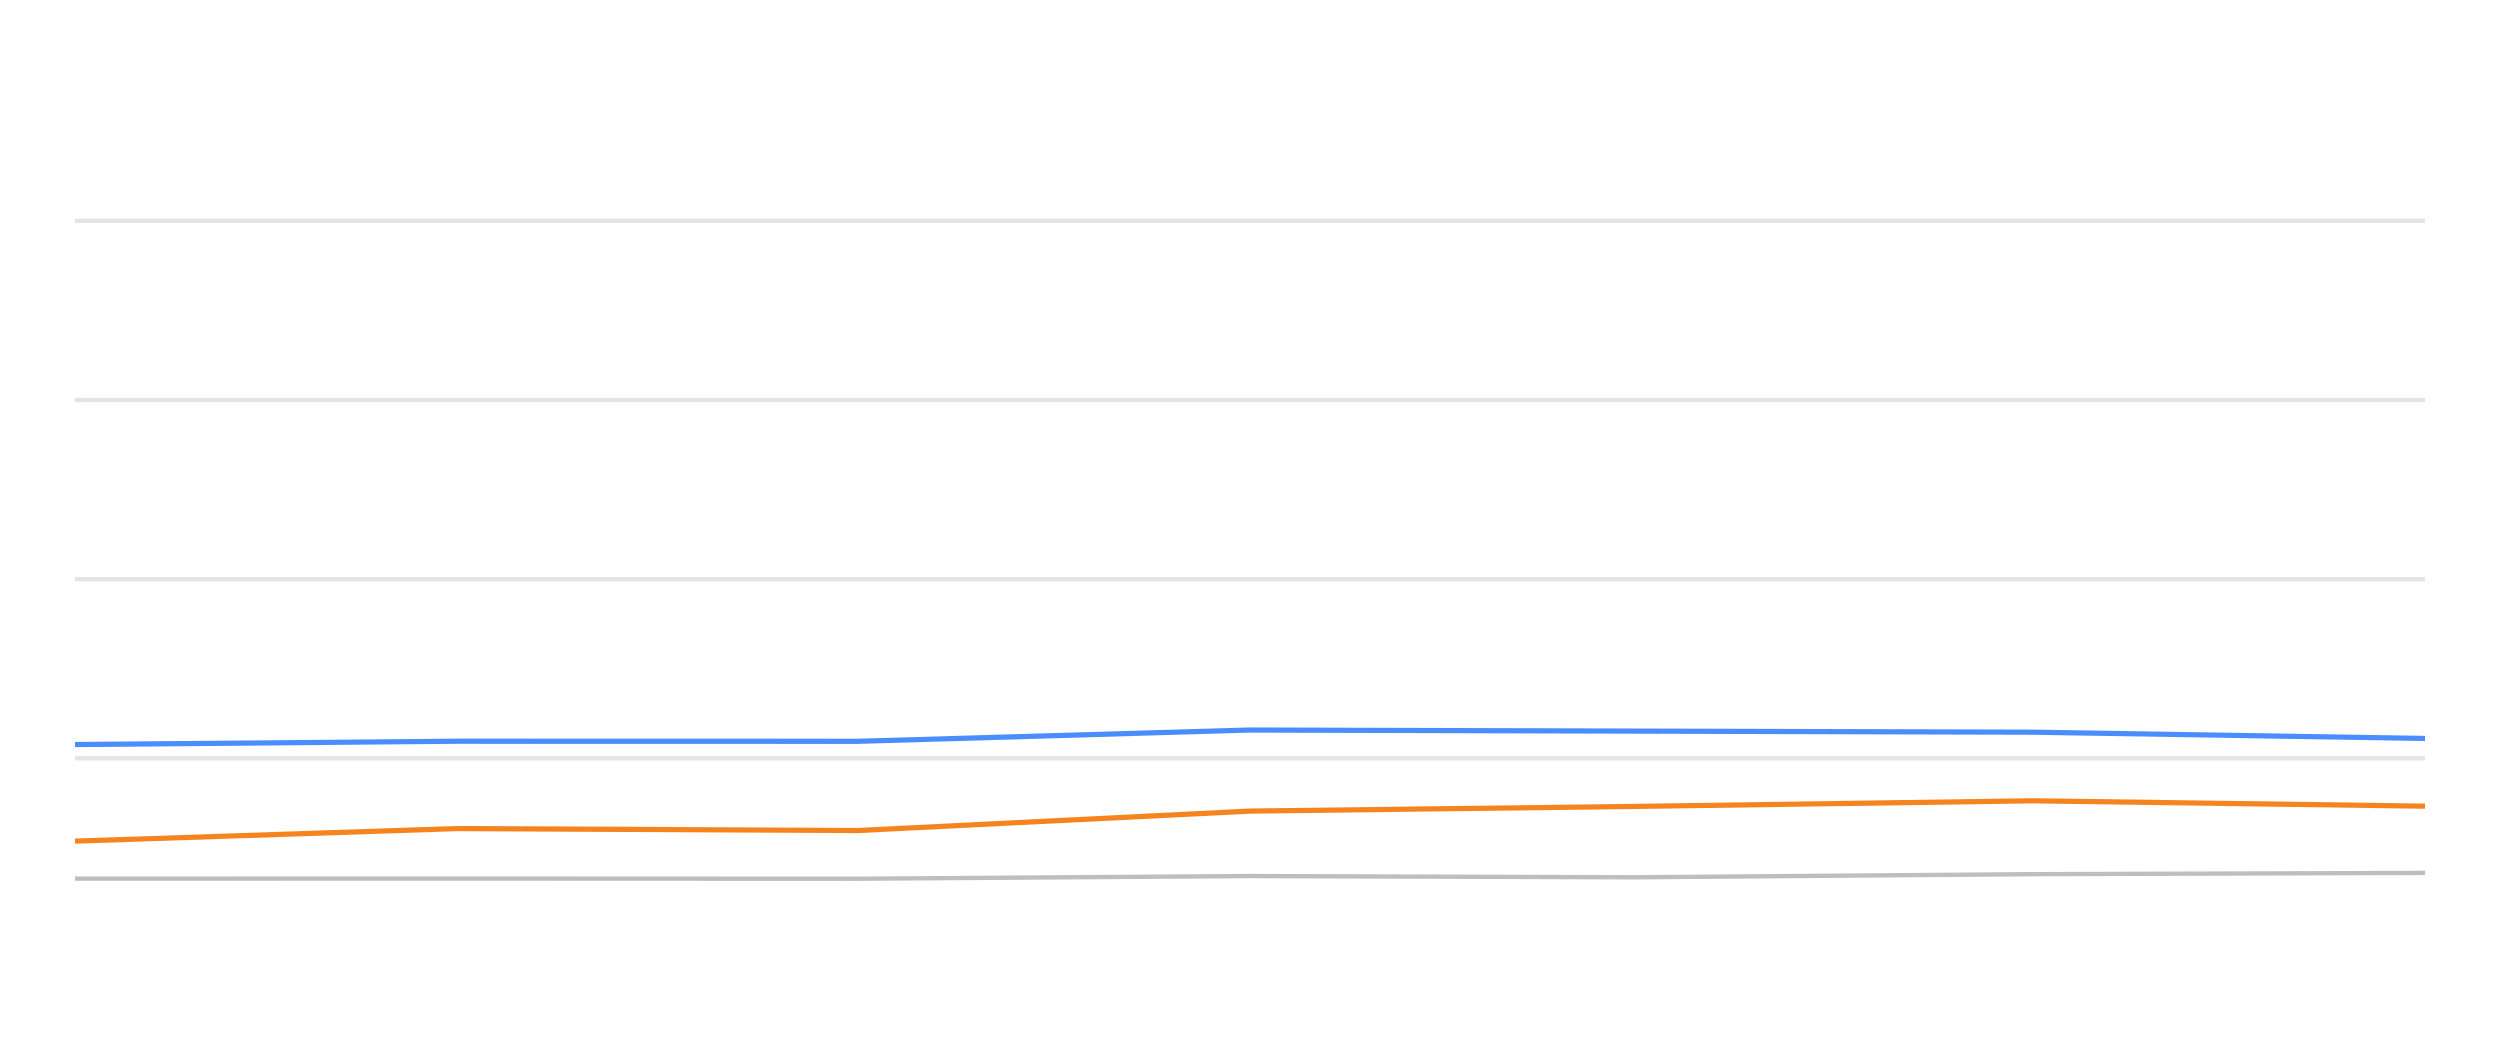
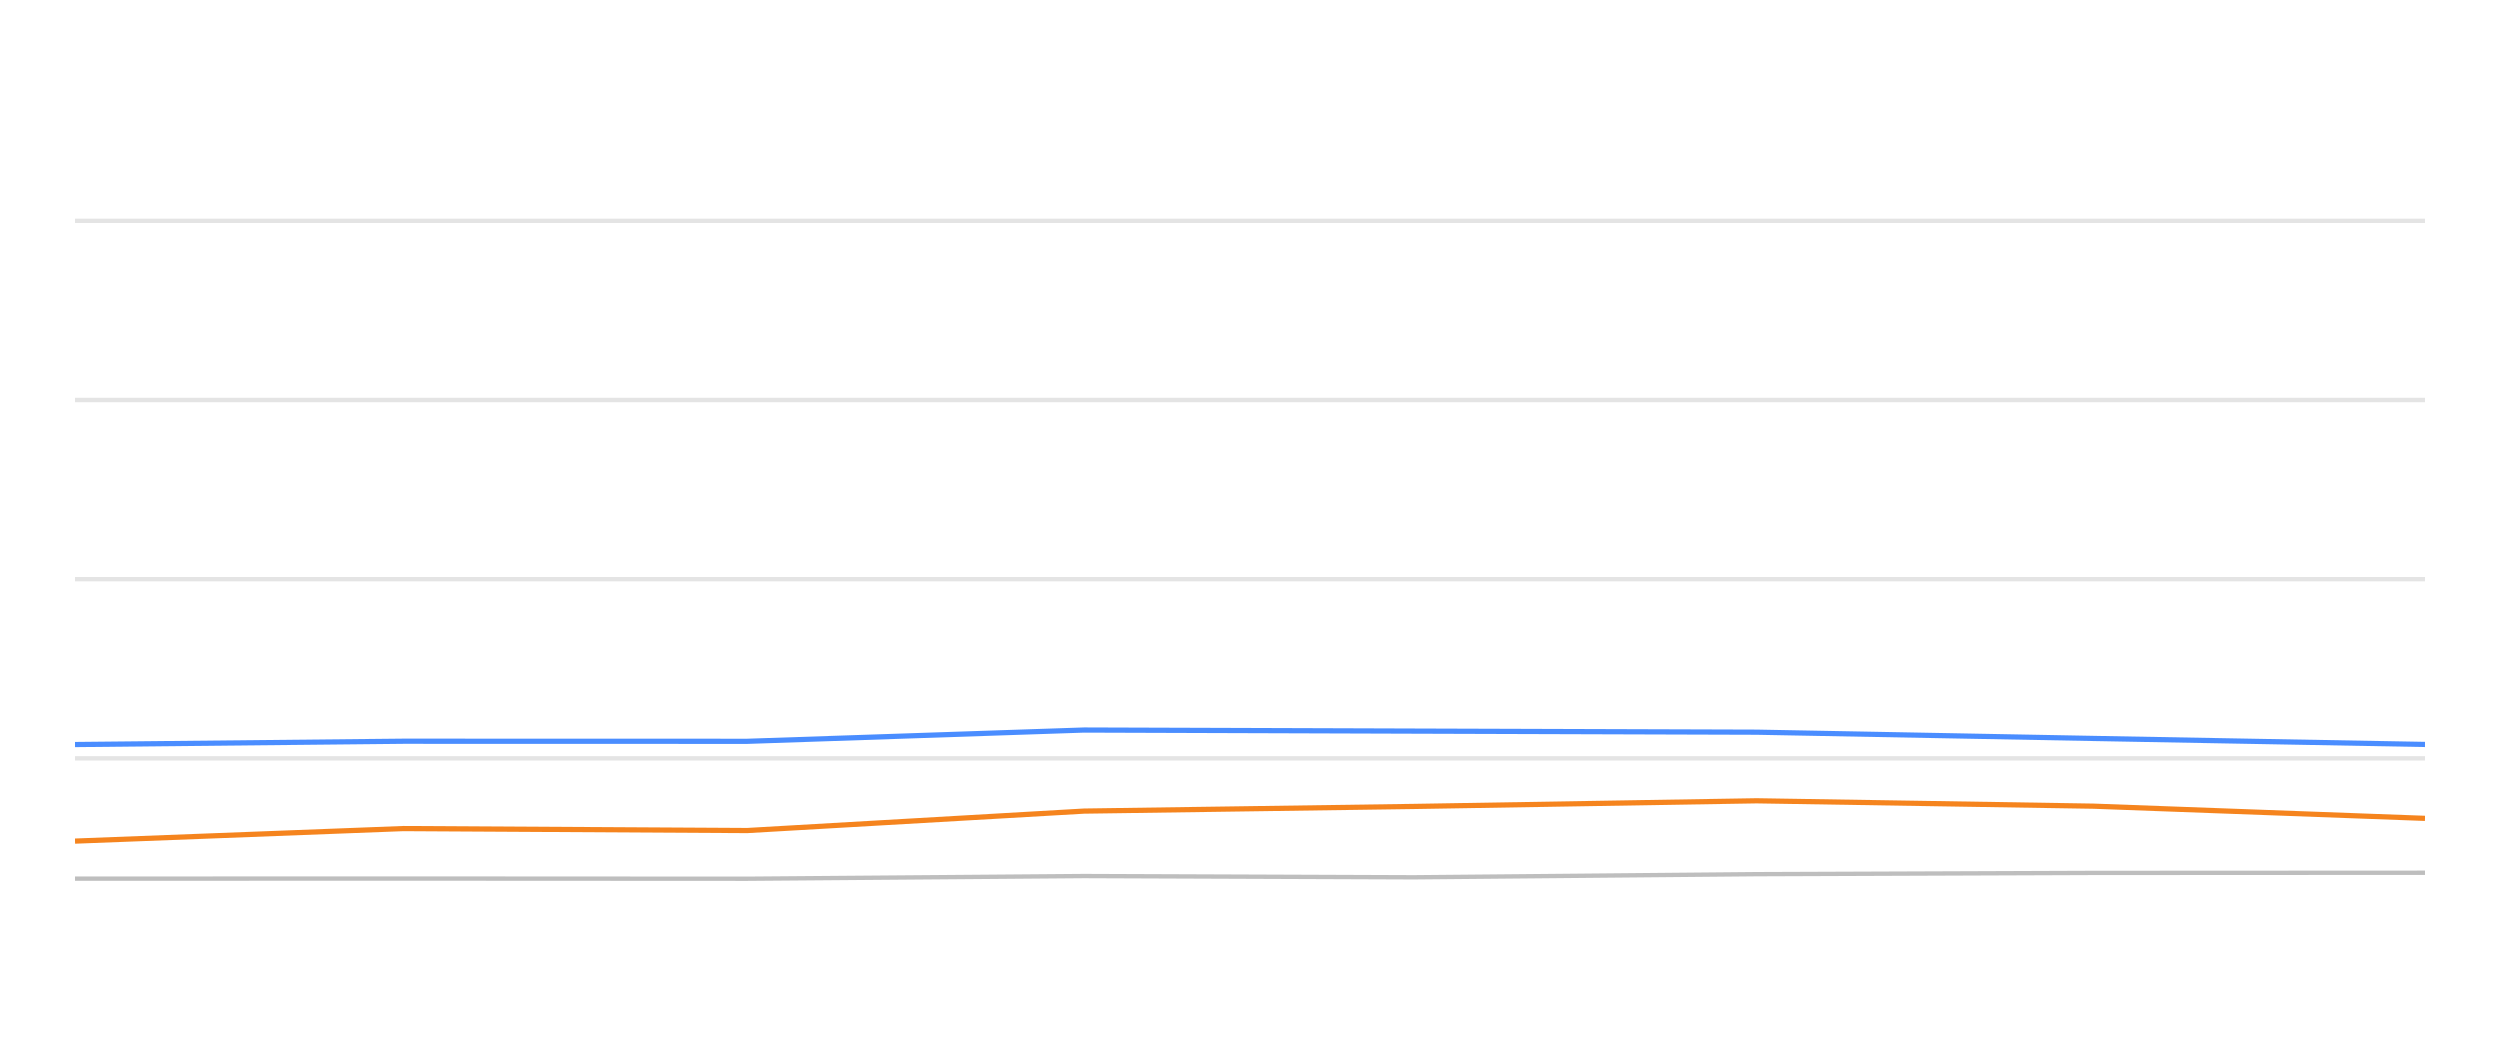
<svg xmlns="http://www.w3.org/2000/svg" width="288pt" height="120pt" viewBox="0 0 288 120" version="1.1">
  <defs>
    <style type="text/css">*{stroke-linejoin: round; stroke-linecap: butt}</style>
  </defs>
  <g id="figure_1">
    <g id="patch_1">
      <path d="M 0 120  L 288 120  L 288 0  L 0 0  L 0 120  z " style="fill: none; opacity: 0" />
    </g>
    <g id="axes_1">
      <g id="patch_2">
        <path d="M 8.64 108  L 279.36 108  L 279.36 4.8  L 8.64 4.8  L 8.64 108  z " style="fill: none" />
      </g>
      <g id="matplotlib.axis_1" />
      <g id="matplotlib.axis_2" />
      <g id="line2d_1">
-         <path d="M 8.64 87.36  L 279.36 87.36  " clip-path="url(#p9b96adf959)" style="fill: none; stroke: #b2b2b2; stroke-opacity: 0.35; stroke-width: 0.5; stroke-linecap: square" />
+         <path d="M 8.64 87.36  L 279.36 87.36  " clip-path="url(#pade38dc614)" style="fill: none; stroke: #b2b2b2; stroke-opacity: 0.35; stroke-width: 0.5; stroke-linecap: square" />
      </g>
      <g id="line2d_2">
-         <path d="M 8.64 66.72  L 279.36 66.72  " clip-path="url(#p9b96adf959)" style="fill: none; stroke: #b2b2b2; stroke-opacity: 0.35; stroke-width: 0.5; stroke-linecap: square" />
+         <path d="M 8.64 66.72  L 279.36 66.72  " clip-path="url(#pade38dc614)" style="fill: none; stroke: #b2b2b2; stroke-opacity: 0.35; stroke-width: 0.5; stroke-linecap: square" />
      </g>
      <g id="line2d_3">
-         <path d="M 8.64 46.08  L 279.36 46.08  " clip-path="url(#p9b96adf959)" style="fill: none; stroke: #b2b2b2; stroke-opacity: 0.35; stroke-width: 0.5; stroke-linecap: square" />
+         <path d="M 8.64 46.08  L 279.36 46.08  " clip-path="url(#pade38dc614)" style="fill: none; stroke: #b2b2b2; stroke-opacity: 0.35; stroke-width: 0.5; stroke-linecap: square" />
      </g>
      <g id="line2d_4">
-         <path d="M 8.64 25.44  L 279.36 25.44  " clip-path="url(#p9b96adf959)" style="fill: none; stroke: #b2b2b2; stroke-opacity: 0.35; stroke-width: 0.5; stroke-linecap: square" />
+         <path d="M 8.64 25.44  L 279.36 25.44  " clip-path="url(#pade38dc614)" style="fill: none; stroke: #b2b2b2; stroke-opacity: 0.35; stroke-width: 0.5; stroke-linecap: square" />
      </g>
      <g id="line2d_5">
-         <path d="M 8.64 101.22  L 52.68 101.209  L 98.79 101.23  L 143.968 100.92  L 188.166 101.065  L 234.155 100.704  L 279.36 100.559  " clip-path="url(#p9b96adf959)" style="fill: none; stroke: #bebebe; stroke-width: 0.5; stroke-linecap: round" />
+         <path d="M 8.64 101.22  L 46.47 101.209  L 86.078 101.23  L 124.885 100.92  L 162.851 101.065  L 202.355 100.704  L 241.186 100.559  L 279.36 100.539  " clip-path="url(#pade38dc614)" style="fill: none; stroke: #bebebe; stroke-width: 0.5; stroke-linecap: round" />
      </g>
      <g id="line2d_6">
-         <path d="M 8.64 85.771  L 52.68 85.389  L 98.79 85.399  L 143.968 84.099  L 188.166 84.223  L 234.155 84.347  L 279.36 85.069  " clip-path="url(#p9b96adf959)" style="fill: none; stroke: #4a8dff; stroke-width: 0.6" />
+         <path d="M 8.64 85.771  L 46.47 85.389  L 86.078 85.399  L 124.885 84.099  L 162.851 84.223  L 202.355 84.347  L 241.186 85.069  L 279.36 85.76  " clip-path="url(#pade38dc614)" style="fill: none; stroke: #4a8dff; stroke-width: 0.6" />
      </g>
      <g id="line2d_7">
-         <path d="M 8.64 96.896  L 52.68 95.451  L 98.79 95.678  L 143.968 93.438  L 188.166 92.902  L 234.155 92.252  L 279.36 92.871  " clip-path="url(#p9b96adf959)" style="fill: none; stroke: #f5841e; stroke-width: 0.6" />
+         <path d="M 8.64 96.896  L 46.47 95.451  L 86.078 95.678  L 124.885 93.438  L 162.851 92.902  L 202.355 92.252  L 241.186 92.871  L 279.36 94.274  " clip-path="url(#pade38dc614)" style="fill: none; stroke: #f5841e; stroke-width: 0.6" />
      </g>
    </g>
  </g>
  <defs>
-     <clipPath id="p9b96adf959">
+     <clipPath id="pade38dc614">
      <rect x="8.64" y="4.8" width="270.72" height="103.2" />
    </clipPath>
  </defs>
</svg>
